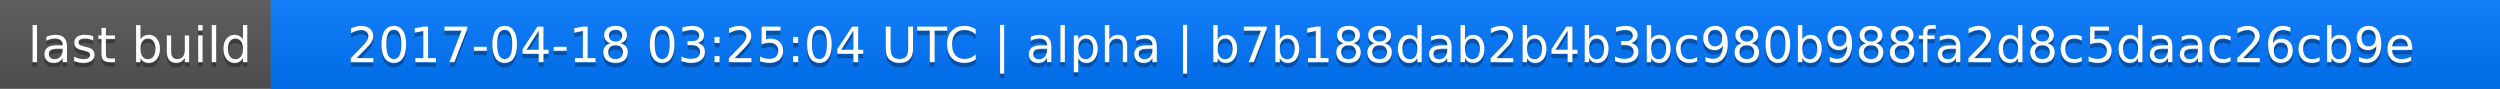
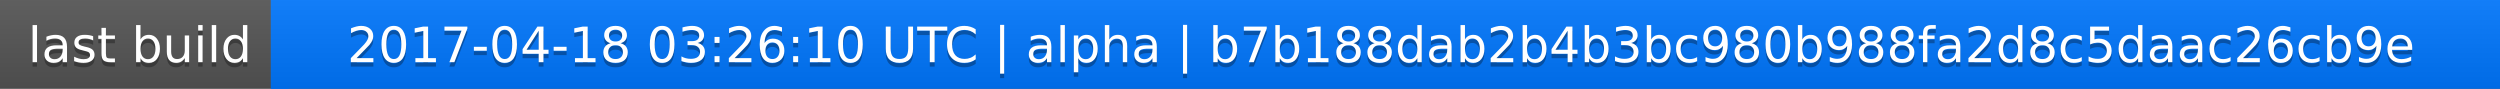
<svg xmlns="http://www.w3.org/2000/svg" width="563" height="20">
  <linearGradient id="a" x2="0" y2="100%">
    <stop offset="0" stop-color="#bbb" stop-opacity=".1" />
    <stop offset="1" stop-opacity=".1" />
  </linearGradient>
  <rect rx="0" width="563" height="20" fill="#555" />
  <rect rx="0" x="61" width="502" height="20" fill="#07f" />
  <path fill="#07f" d="M61 0h4v20h-4z" />
  <rect rx="0" width="563" height="20" fill="url(#a)" />
  <g fill="#fff" text-anchor="middle" font-family="DejaVu Sans,Verdana,Geneva,sans-serif" font-size="11">
    <text x="31.5" y="15" fill="#010101" fill-opacity=".3">last build</text>
    <text x="31.5" y="14">last build</text>
-     <text x="311" y="15" fill="#010101" fill-opacity=".3">2017-04-18 03:25:04 UTC | alpha | b7b188dab2b4b3bc980b988fa2d8c5daac26cb9e</text>
-     <text x="311" y="14">2017-04-18 03:25:04 UTC | alpha | b7b188dab2b4b3bc980b988fa2d8c5daac26cb9e</text>
+     <text x="311" y="15" fill="#010101" fill-opacity=".3">2017-04-18 03:26:10 UTC | alpha | b7b188dab2b4b3bc980b988fa2d8c5daac26cb9e</text>
+     <text x="311" y="14">2017-04-18 03:26:10 UTC | alpha | b7b188dab2b4b3bc980b988fa2d8c5daac26cb9e</text>
  </g>
</svg>
